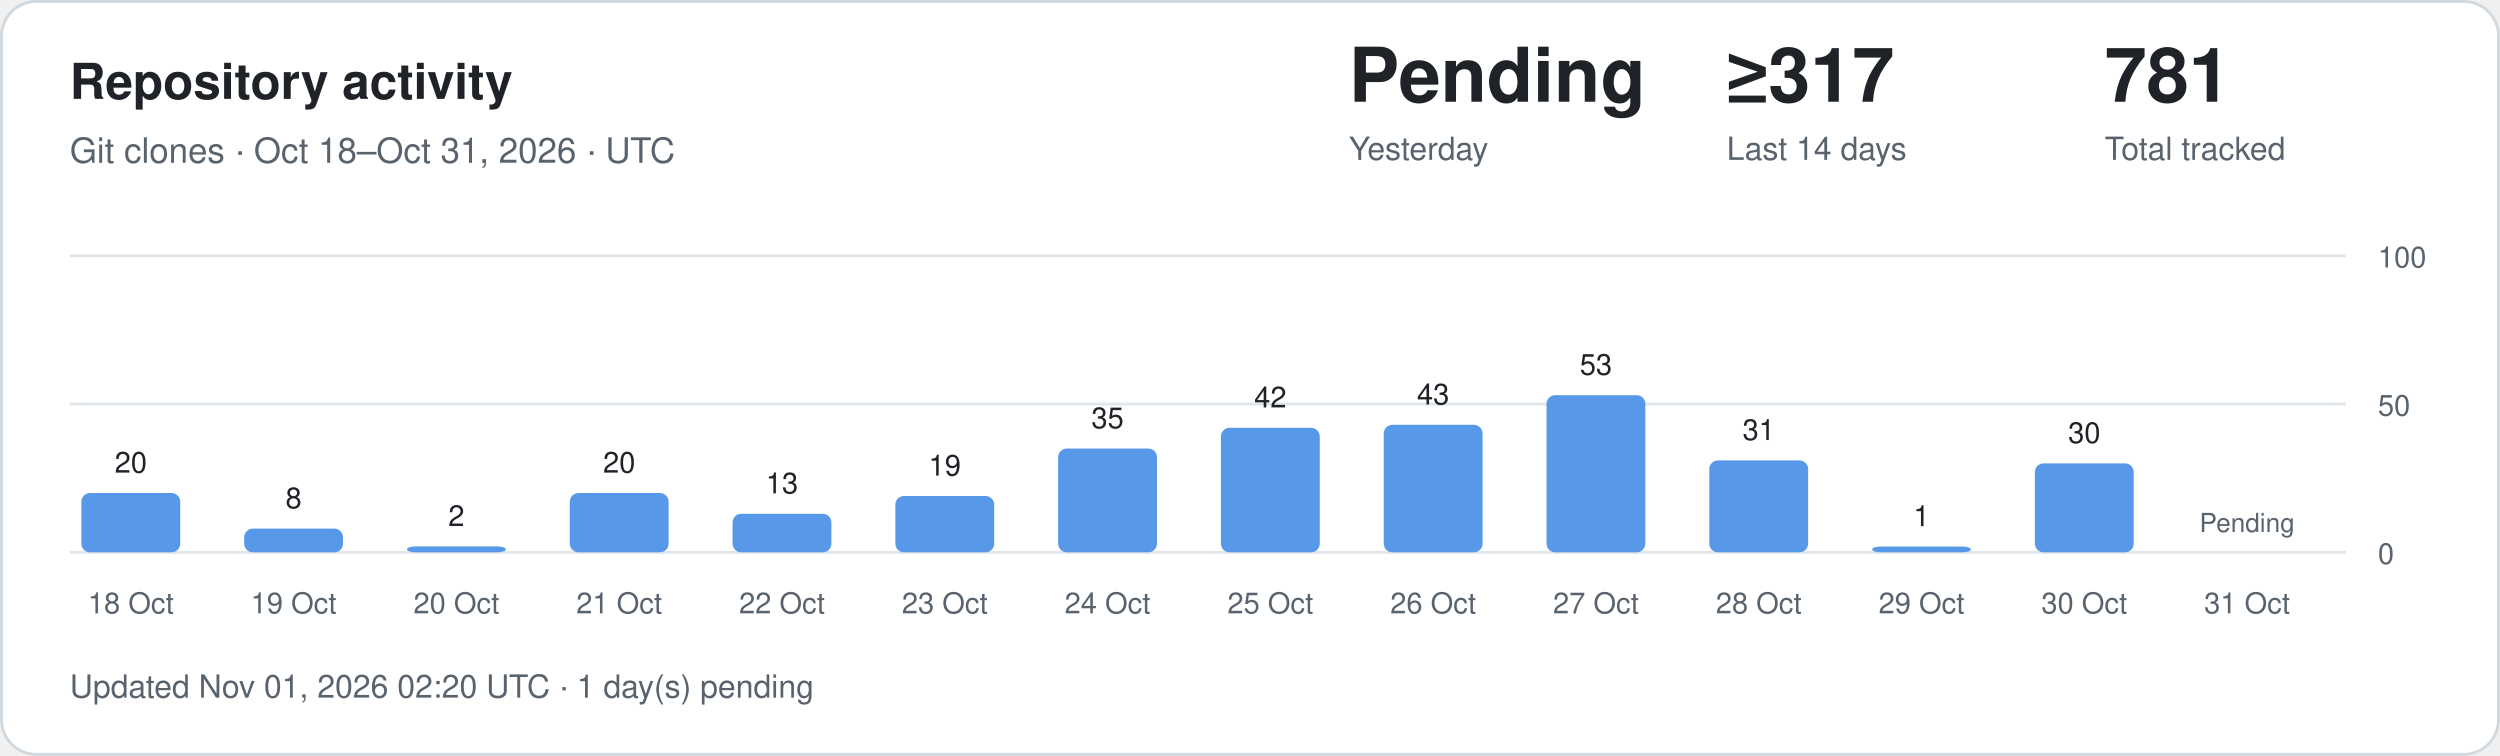
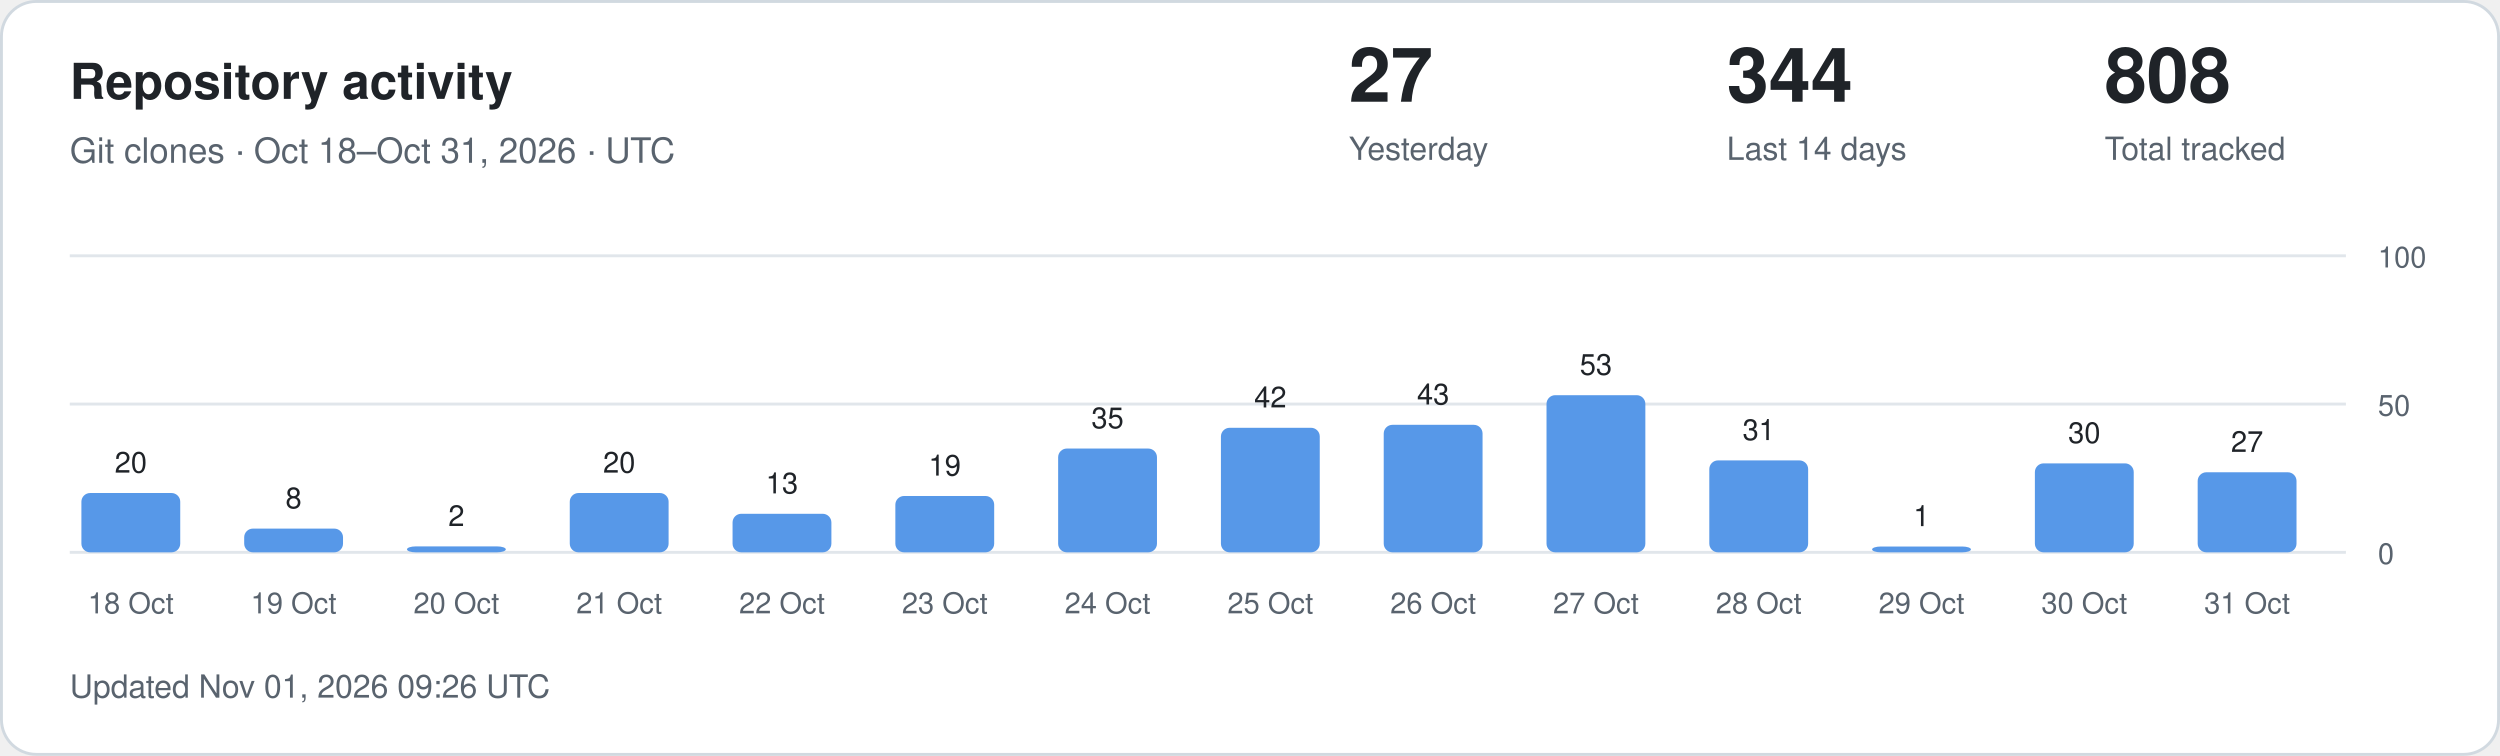
<svg xmlns="http://www.w3.org/2000/svg" width="860" height="260" viewBox="0 0 860 260" role="img" aria-labelledby="title description">
  <style>
.card{fill:#fff;stroke:#d1d9e0}.main{fill:#1f2328}.muted{fill:#59636e}
.grid{stroke:#d1d9e0;stroke-opacity:.65}.bar{fill:#5798e8}.zero{fill:#d1d9e0}
text{font-family:-apple-system,BlinkMacSystemFont,"Segoe UI",Helvetica,Arial,sans-serif}
@media(prefers-color-scheme:dark){.card{fill:#0d1117;stroke:#30363d}.main{fill:#f0f6fc}.muted{fill:#9198a1}.grid{stroke:#30363d}.bar{fill:#79aff4}.zero{fill:#30363d}}
</style>
  <rect class="card" x=".5" y=".5" width="859" height="259" rx="12" />
  <text class="main" x="24" y="34" font-size="17" font-weight="600">Repository activity</text>
  <text class="muted" x="24" y="56" font-size="12">Git clones · Oct 18–Oct 31, 2026 · UTC</text>
-   <text class="main" x="464" y="35" font-size="26" font-weight="600">Pending</text>
+   <text class="main" x="464" y="35" font-size="26" font-weight="600">27</text>
  <text class="muted" x="464" y="55" font-size="11">Yesterday</text>
-   <text class="main" x="594" y="35" font-size="26" font-weight="600">≥317</text>
+   <text class="main" x="594" y="35" font-size="26" font-weight="600">344</text>
  <text class="muted" x="594" y="55" font-size="11">Last 14 days</text>
-   <text class="main" x="724" y="35" font-size="26" font-weight="600">781</text>
+   <text class="main" x="724" y="35" font-size="26" font-weight="600">808</text>
  <text class="muted" x="724" y="55" font-size="11">Total tracked</text>
  <line class="grid" x1="24" x2="807" y1="190" y2="190" />
  <text class="muted" x="818" y="194" font-size="10">0</text>
  <line class="grid" x1="24" x2="807" y1="139" y2="139" />
  <text class="muted" x="818" y="143" font-size="10">50</text>
  <line class="grid" x1="24" x2="807" y1="88" y2="88" />
  <text class="muted" x="818" y="92" font-size="10">100</text>
  <rect class="bar" x="28" y="169.60" width="34" height="20.40" rx="3" />
  <text class="main" x="45" y="162.60" text-anchor="middle" font-size="10">20</text>
  <text class="muted" x="45" y="211" text-anchor="middle" font-size="10">18 Oct</text>
  <rect class="bar" x="84" y="181.84" width="34" height="8.16" rx="3" />
  <text class="main" x="101" y="174.84" text-anchor="middle" font-size="10">8</text>
  <text class="muted" x="101" y="211" text-anchor="middle" font-size="10">19 Oct</text>
  <rect class="bar" x="140" y="187.96" width="34" height="2.04" rx="3" />
  <text class="main" x="157" y="180.96" text-anchor="middle" font-size="10">2</text>
  <text class="muted" x="157" y="211" text-anchor="middle" font-size="10">20 Oct</text>
  <rect class="bar" x="196" y="169.60" width="34" height="20.40" rx="3" />
  <text class="main" x="213" y="162.60" text-anchor="middle" font-size="10">20</text>
  <text class="muted" x="213" y="211" text-anchor="middle" font-size="10">21 Oct</text>
  <rect class="bar" x="252" y="176.74" width="34" height="13.26" rx="3" />
  <text class="main" x="269" y="169.74" text-anchor="middle" font-size="10">13</text>
  <text class="muted" x="269" y="211" text-anchor="middle" font-size="10">22 Oct</text>
  <rect class="bar" x="308" y="170.62" width="34" height="19.38" rx="3" />
  <text class="main" x="325" y="163.62" text-anchor="middle" font-size="10">19</text>
  <text class="muted" x="325" y="211" text-anchor="middle" font-size="10">23 Oct</text>
  <rect class="bar" x="364" y="154.30" width="34" height="35.70" rx="3" />
  <text class="main" x="381" y="147.30" text-anchor="middle" font-size="10">35</text>
  <text class="muted" x="381" y="211" text-anchor="middle" font-size="10">24 Oct</text>
  <rect class="bar" x="420" y="147.16" width="34" height="42.84" rx="3" />
  <text class="main" x="437" y="140.16" text-anchor="middle" font-size="10">42</text>
  <text class="muted" x="437" y="211" text-anchor="middle" font-size="10">25 Oct</text>
  <rect class="bar" x="476" y="146.14" width="34" height="43.86" rx="3" />
  <text class="main" x="493" y="139.14" text-anchor="middle" font-size="10">43</text>
  <text class="muted" x="493" y="211" text-anchor="middle" font-size="10">26 Oct</text>
  <rect class="bar" x="532" y="135.94" width="34" height="54.06" rx="3" />
  <text class="main" x="549" y="128.94" text-anchor="middle" font-size="10">53</text>
  <text class="muted" x="549" y="211" text-anchor="middle" font-size="10">27 Oct</text>
  <rect class="bar" x="588" y="158.38" width="34" height="31.62" rx="3" />
  <text class="main" x="605" y="151.38" text-anchor="middle" font-size="10">31</text>
  <text class="muted" x="605" y="211" text-anchor="middle" font-size="10">28 Oct</text>
  <rect class="bar" x="644" y="188.00" width="34" height="2.00" rx="3" />
  <text class="main" x="661" y="181.00" text-anchor="middle" font-size="10">1</text>
  <text class="muted" x="661" y="211" text-anchor="middle" font-size="10">29 Oct</text>
  <rect class="bar" x="700" y="159.40" width="34" height="30.60" rx="3" />
  <text class="main" x="717" y="152.40" text-anchor="middle" font-size="10">30</text>
  <text class="muted" x="717" y="211" text-anchor="middle" font-size="10">30 Oct</text>
-   <text class="muted" x="773" y="183" text-anchor="middle" font-size="9">Pending</text>
+   <rect class="bar" x="756" y="162.46" width="34" height="27.54" rx="3" />
+   <text class="main" x="773" y="155.46" text-anchor="middle" font-size="10">27</text>
  <text class="muted" x="773" y="211" text-anchor="middle" font-size="10">31 Oct</text>
-   <text class="muted" x="24" y="240" font-size="11">Updated Nov 01, 2026 02:20 UTC · 1 day(s) pending</text>
+   <text class="muted" x="24" y="240" font-size="11">Updated Nov 01, 2026 09:26 UTC</text>
</svg>
